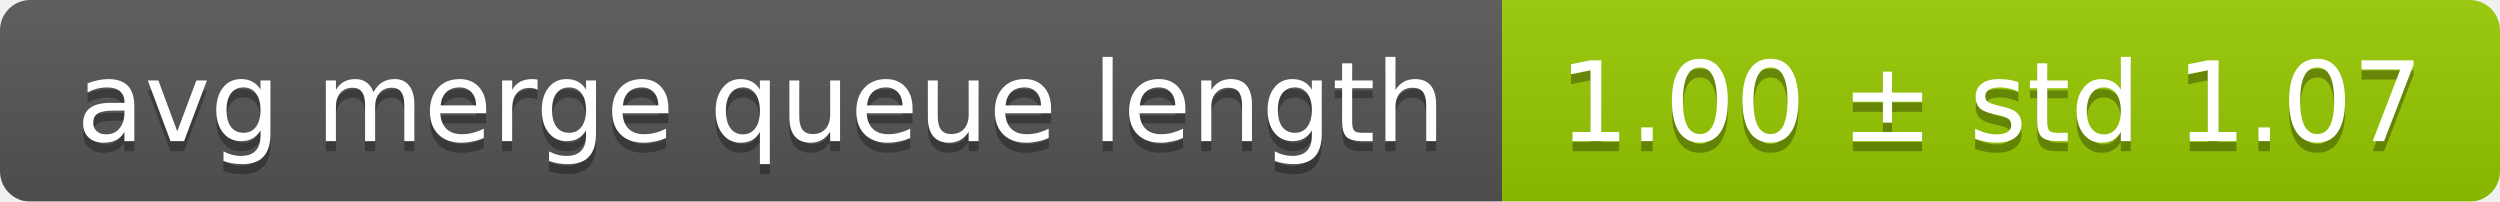
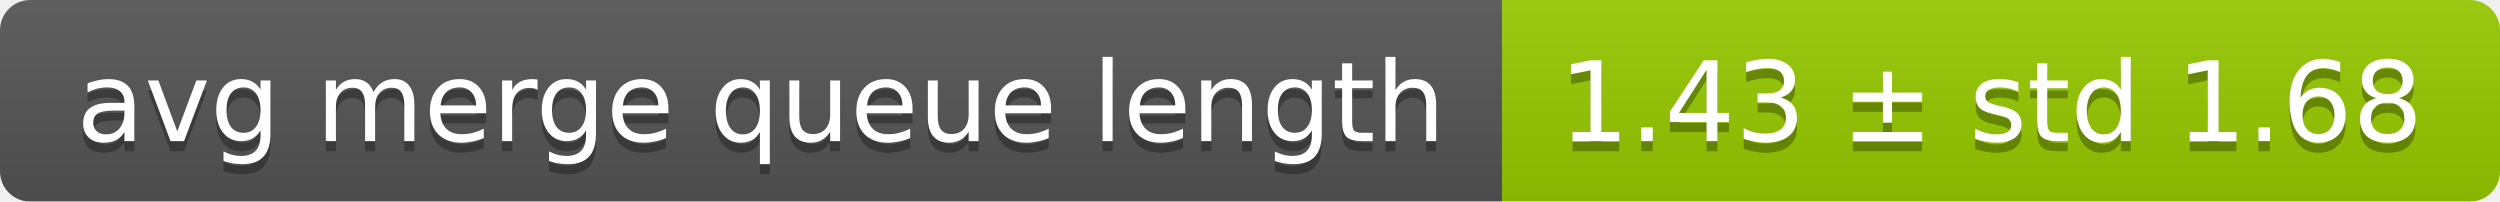
<svg xmlns="http://www.w3.org/2000/svg" width="248" height="20">
  <linearGradient id="smooth" x2="0" y2="100%">
    <stop offset="0" stop-color="#bbb" stop-opacity=".1" />
    <stop offset="1" stop-opacity=".1" />
  </linearGradient>
  <mask id="round">
    <rect width="248" height="20" rx="3" fill="#fff" />
  </mask>
  <g mask="url(#round)">
    <rect width="149" height="20" fill="#555" />
    <rect x="149" width="99" height="20" fill="#97ca00" />
    <rect width="248" height="20" fill="url(#smooth)" />
  </g>
  <g fill="#fff" text-anchor="middle" font-family="DejaVu Sans,Verdana,Geneva,sans-serif" font-size="11">
    <text x="75.5" y="15" fill="#010101" fill-opacity=".3">avg merge queue length</text>
    <text x="75.5" y="14">avg merge queue length</text>
-     <text x="197.5" y="15" fill="#010101" fill-opacity=".3">1.00 ± std 1.07</text>
-     <text x="197.5" y="14">1.00 ± std 1.07</text>
+     <text x="197.5" y="15" fill="#010101" fill-opacity=".3">1.43 ± std 1.68</text>
+     <text x="197.5" y="14">1.43 ± std 1.68</text>
  </g>
</svg>
